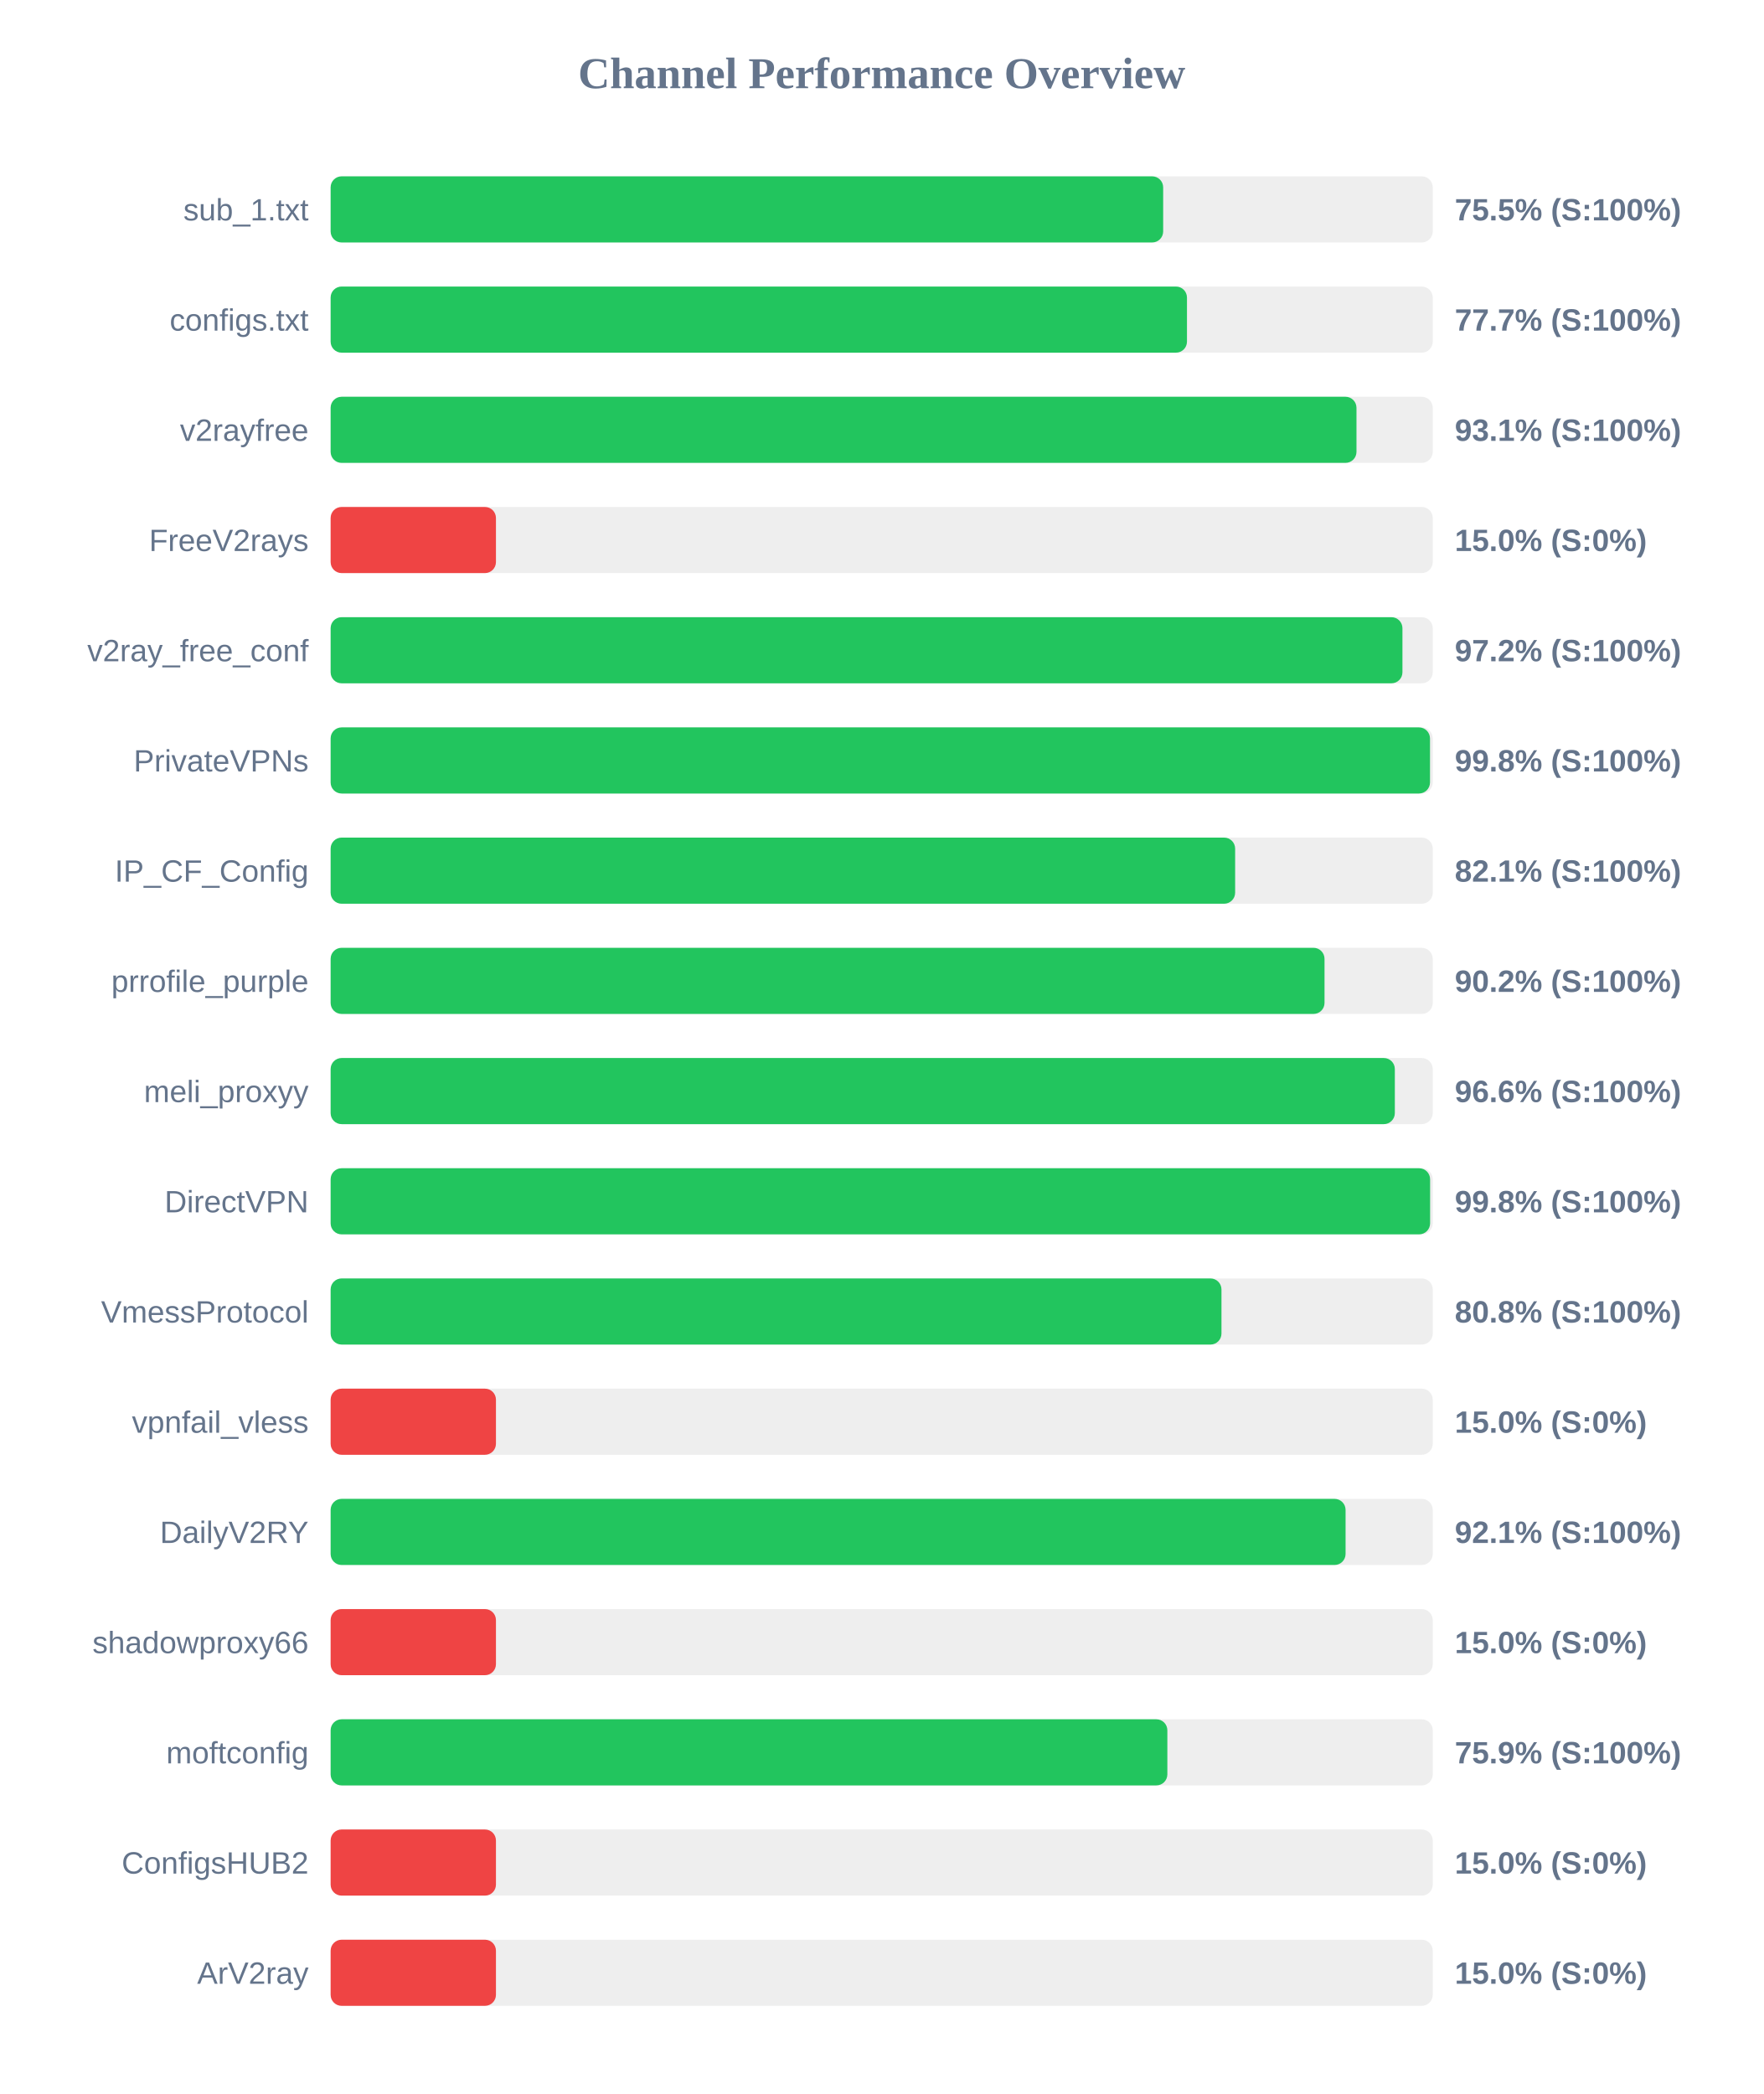
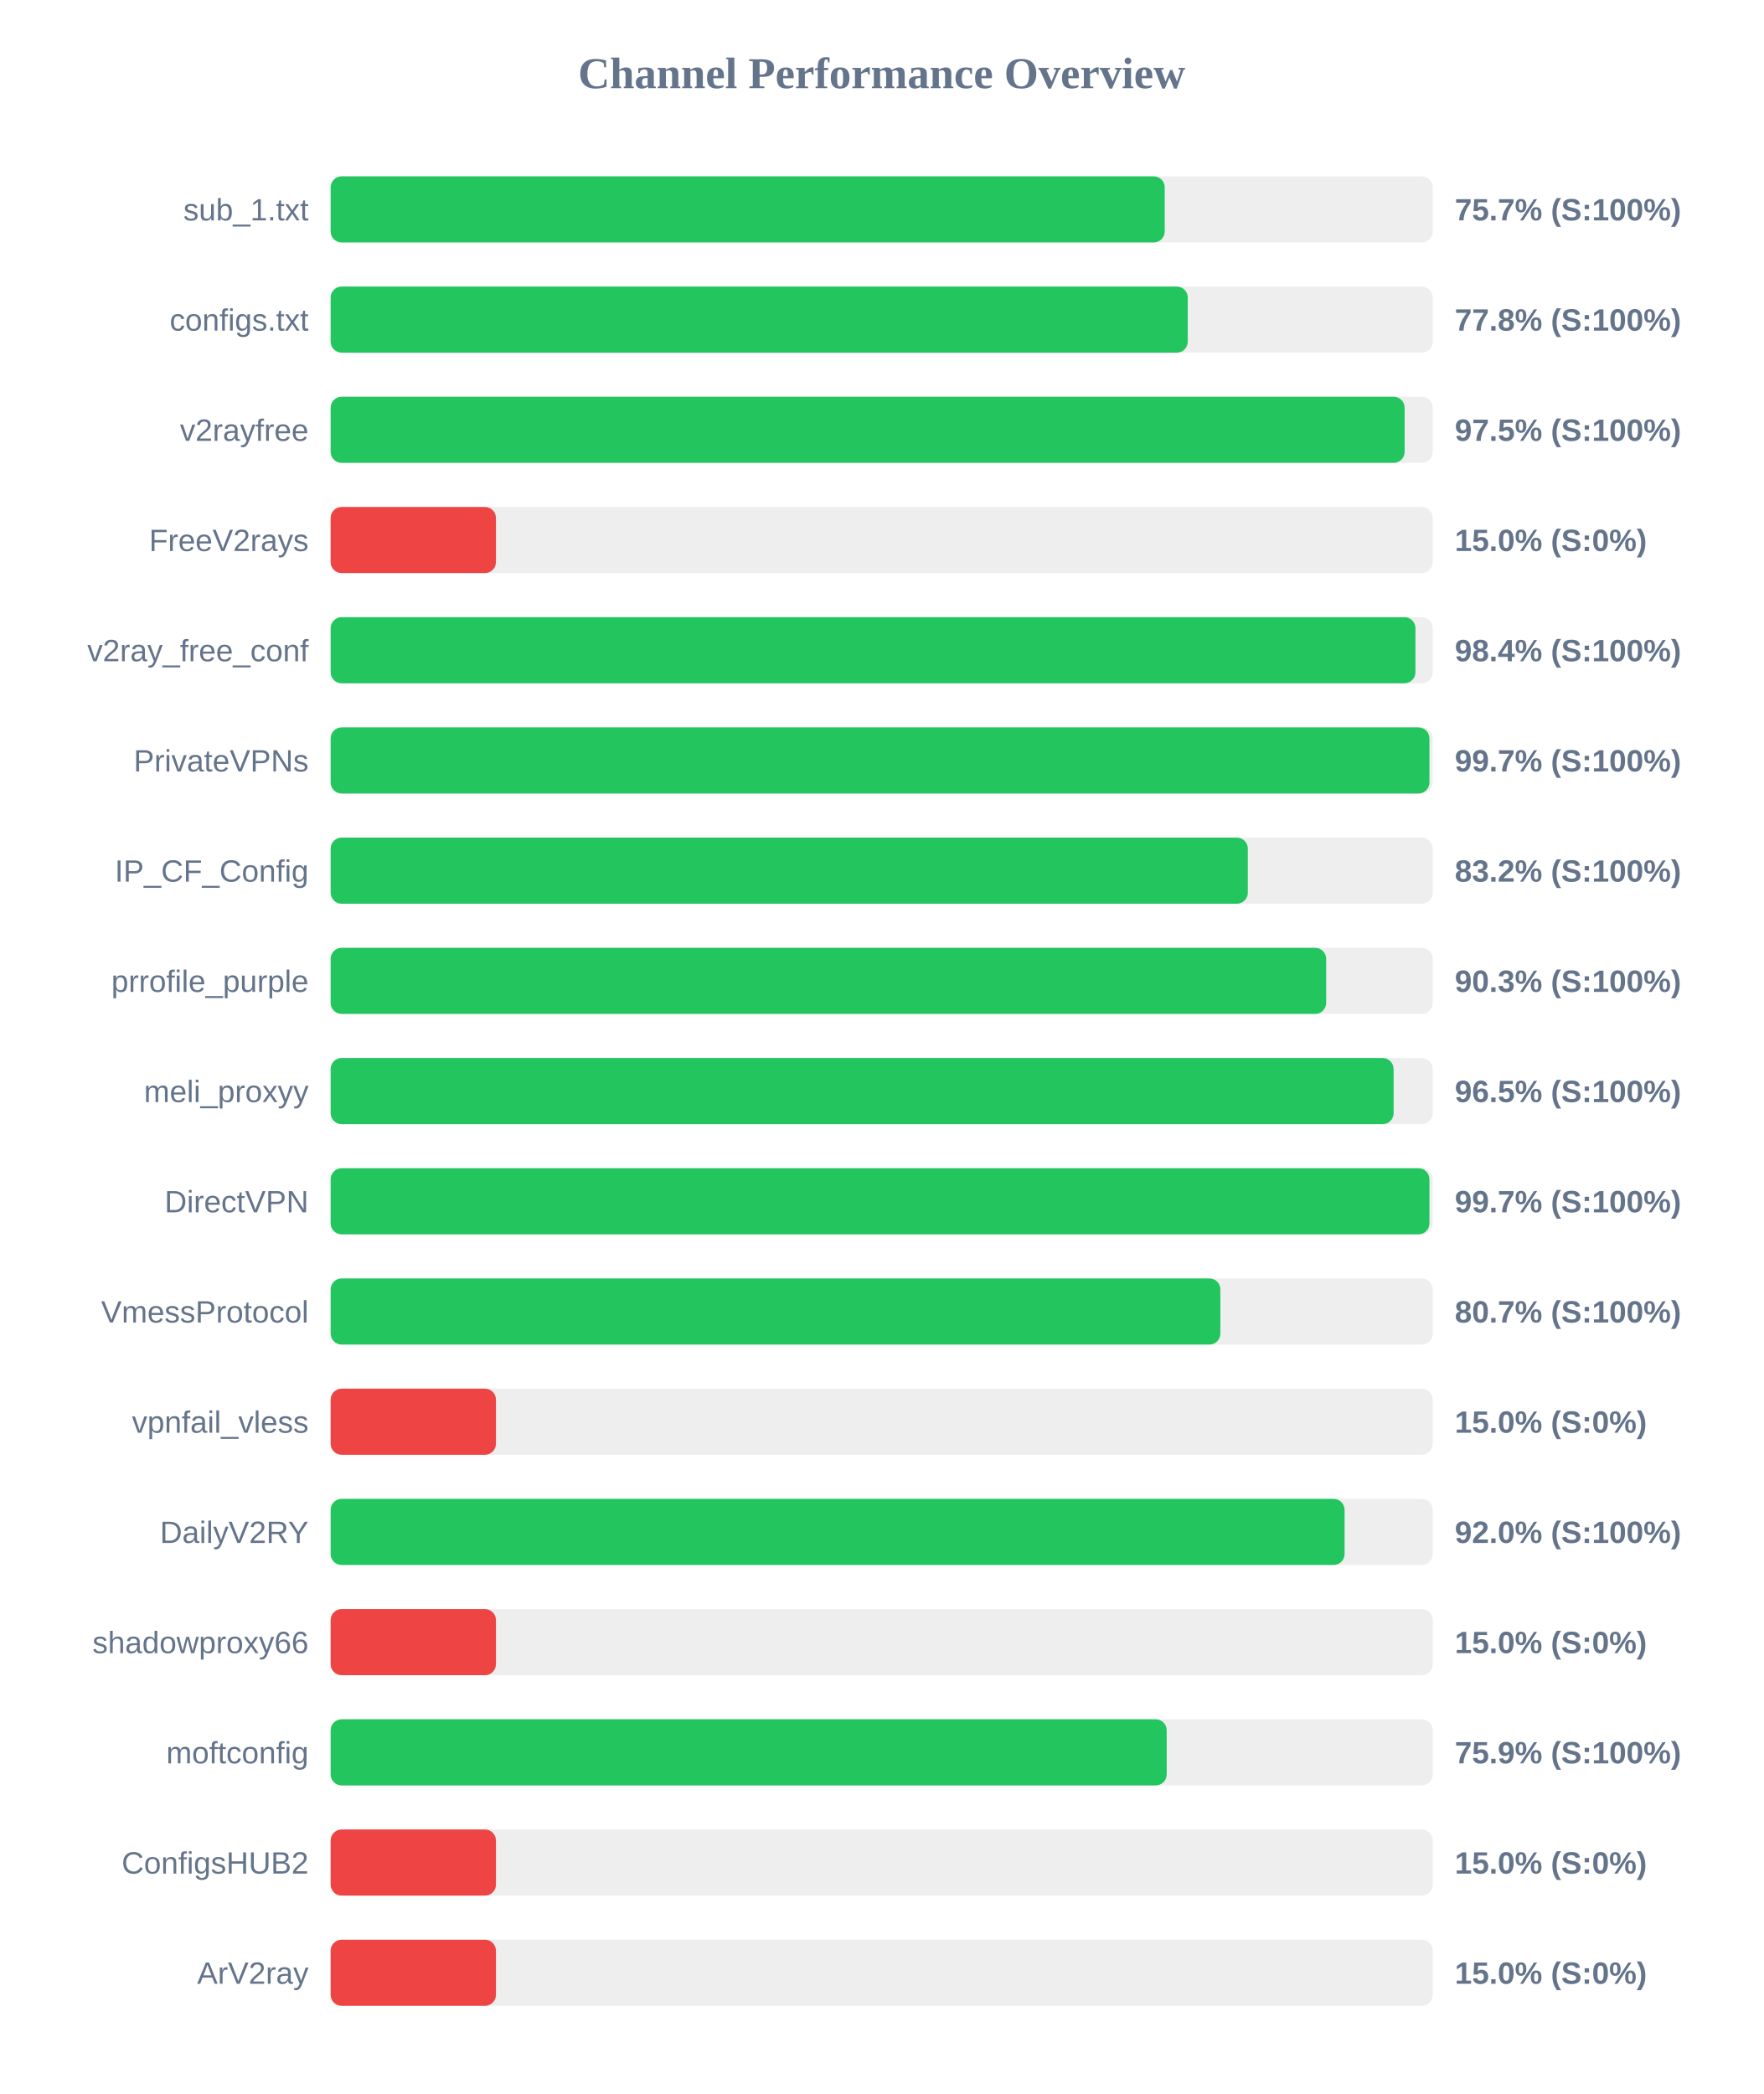
<svg xmlns="http://www.w3.org/2000/svg" width="800" height="950" version="1.1">
  <style>
        .row { font: 14px Arial; fill: #64748b; }
        .score { font: bold 14px Arial; fill: #64748b; }
    </style>
  <text x="400" y="40" text-anchor="middle" font-size="20px" font-weight="bold" fill="#64748b">Channel Performance Overview</text>
  <rect x="150" y="80" width="500" height="30" fill="#eee" rx="5" />
-   <rect x="150" y="80" width="377.7" height="30" fill="#22c55e" rx="5" />
+   <rect x="150" y="80" width="378.4" height="30" fill="#22c55e" rx="5" />
  <text x="140" y="100" text-anchor="end" class="row">sub_1.txt</text>
-   <text x="660" y="100" text-anchor="start" class="score">75.5% (S:100%)</text>
+   <text x="660" y="100" text-anchor="start" class="score">75.7% (S:100%)</text>
  <rect x="150" y="130" width="500" height="30" fill="#eee" rx="5" />
-   <rect x="150" y="130" width="388.5" height="30" fill="#22c55e" rx="5" />
+   <rect x="150" y="130" width="388.85" height="30" fill="#22c55e" rx="5" />
  <text x="140" y="150" text-anchor="end" class="row">configs.txt</text>
-   <text x="660" y="150" text-anchor="start" class="score">77.7% (S:100%)</text>
+   <text x="660" y="150" text-anchor="start" class="score">77.8% (S:100%)</text>
  <rect x="150" y="180" width="500" height="30" fill="#eee" rx="5" />
-   <rect x="150" y="180" width="465.4" height="30" fill="#22c55e" rx="5" />
+   <rect x="150" y="180" width="487.25" height="30" fill="#22c55e" rx="5" />
  <text x="140" y="200" text-anchor="end" class="row">v2rayfree</text>
-   <text x="660" y="200" text-anchor="start" class="score">93.1% (S:100%)</text>
+   <text x="660" y="200" text-anchor="start" class="score">97.5% (S:100%)</text>
  <rect x="150" y="230" width="500" height="30" fill="#eee" rx="5" />
  <rect x="150" y="230" width="75.0" height="30" fill="#ef4444" rx="5" />
  <text x="140" y="250" text-anchor="end" class="row">FreeV2rays</text>
  <text x="660" y="250" text-anchor="start" class="score">15.0% (S:0%)</text>
  <rect x="150" y="280" width="500" height="30" fill="#eee" rx="5" />
-   <rect x="150" y="280" width="486.25" height="30" fill="#22c55e" rx="5" />
+   <rect x="150" y="280" width="492.15" height="30" fill="#22c55e" rx="5" />
  <text x="140" y="300" text-anchor="end" class="row">v2ray_free_conf</text>
-   <text x="660" y="300" text-anchor="start" class="score">97.2% (S:100%)</text>
+   <text x="660" y="300" text-anchor="start" class="score">98.4% (S:100%)</text>
  <rect x="150" y="330" width="500" height="30" fill="#eee" rx="5" />
-   <rect x="150" y="330" width="498.75" height="30" fill="#22c55e" rx="5" />
+   <rect x="150" y="330" width="498.5" height="30" fill="#22c55e" rx="5" />
  <text x="140" y="350" text-anchor="end" class="row">PrivateVPNs</text>
-   <text x="660" y="350" text-anchor="start" class="score">99.8% (S:100%)</text>
+   <text x="660" y="350" text-anchor="start" class="score">99.7% (S:100%)</text>
  <rect x="150" y="380" width="500" height="30" fill="#eee" rx="5" />
-   <rect x="150" y="380" width="410.35" height="30" fill="#22c55e" rx="5" />
+   <rect x="150" y="380" width="416.1" height="30" fill="#22c55e" rx="5" />
  <text x="140" y="400" text-anchor="end" class="row">IP_CF_Config</text>
-   <text x="660" y="400" text-anchor="start" class="score">82.1% (S:100%)</text>
+   <text x="660" y="400" text-anchor="start" class="score">83.2% (S:100%)</text>
  <rect x="150" y="430" width="500" height="30" fill="#eee" rx="5" />
-   <rect x="150" y="430" width="450.9" height="30" fill="#22c55e" rx="5" />
+   <rect x="150" y="430" width="451.65" height="30" fill="#22c55e" rx="5" />
  <text x="140" y="450" text-anchor="end" class="row">prrofile_purple</text>
-   <text x="660" y="450" text-anchor="start" class="score">90.2% (S:100%)</text>
+   <text x="660" y="450" text-anchor="start" class="score">90.3% (S:100%)</text>
  <rect x="150" y="480" width="500" height="30" fill="#eee" rx="5" />
-   <rect x="150" y="480" width="482.8" height="30" fill="#22c55e" rx="5" />
+   <rect x="150" y="480" width="482.25" height="30" fill="#22c55e" rx="5" />
  <text x="140" y="500" text-anchor="end" class="row">meli_proxyy</text>
-   <text x="660" y="500" text-anchor="start" class="score">96.6% (S:100%)</text>
+   <text x="660" y="500" text-anchor="start" class="score">96.5% (S:100%)</text>
  <rect x="150" y="530" width="500" height="30" fill="#eee" rx="5" />
-   <rect x="150" y="530" width="498.8" height="30" fill="#22c55e" rx="5" />
+   <rect x="150" y="530" width="498.5" height="30" fill="#22c55e" rx="5" />
  <text x="140" y="550" text-anchor="end" class="row">DirectVPN</text>
-   <text x="660" y="550" text-anchor="start" class="score">99.8% (S:100%)</text>
+   <text x="660" y="550" text-anchor="start" class="score">99.7% (S:100%)</text>
  <rect x="150" y="580" width="500" height="30" fill="#eee" rx="5" />
-   <rect x="150" y="580" width="404.15" height="30" fill="#22c55e" rx="5" />
+   <rect x="150" y="580" width="403.65" height="30" fill="#22c55e" rx="5" />
  <text x="140" y="600" text-anchor="end" class="row">VmessProtocol</text>
-   <text x="660" y="600" text-anchor="start" class="score">80.8% (S:100%)</text>
+   <text x="660" y="600" text-anchor="start" class="score">80.7% (S:100%)</text>
  <rect x="150" y="630" width="500" height="30" fill="#eee" rx="5" />
  <rect x="150" y="630" width="75.0" height="30" fill="#ef4444" rx="5" />
  <text x="140" y="650" text-anchor="end" class="row">vpnfail_vless</text>
  <text x="660" y="650" text-anchor="start" class="score">15.0% (S:0%)</text>
  <rect x="150" y="680" width="500" height="30" fill="#eee" rx="5" />
-   <rect x="150" y="680" width="460.45" height="30" fill="#22c55e" rx="5" />
+   <rect x="150" y="680" width="460.0" height="30" fill="#22c55e" rx="5" />
  <text x="140" y="700" text-anchor="end" class="row">DailyV2RY</text>
-   <text x="660" y="700" text-anchor="start" class="score">92.1% (S:100%)</text>
+   <text x="660" y="700" text-anchor="start" class="score">92.0% (S:100%)</text>
  <rect x="150" y="730" width="500" height="30" fill="#eee" rx="5" />
  <rect x="150" y="730" width="75.0" height="30" fill="#ef4444" rx="5" />
  <text x="140" y="750" text-anchor="end" class="row">shadowproxy66</text>
  <text x="660" y="750" text-anchor="start" class="score">15.0% (S:0%)</text>
  <rect x="150" y="780" width="500" height="30" fill="#eee" rx="5" />
-   <rect x="150" y="780" width="379.6" height="30" fill="#22c55e" rx="5" />
+   <rect x="150" y="780" width="379.3" height="30" fill="#22c55e" rx="5" />
  <text x="140" y="800" text-anchor="end" class="row">moftconfig</text>
  <text x="660" y="800" text-anchor="start" class="score">75.9% (S:100%)</text>
  <rect x="150" y="830" width="500" height="30" fill="#eee" rx="5" />
  <rect x="150" y="830" width="75.0" height="30" fill="#ef4444" rx="5" />
  <text x="140" y="850" text-anchor="end" class="row">ConfigsHUB2</text>
  <text x="660" y="850" text-anchor="start" class="score">15.0% (S:0%)</text>
  <rect x="150" y="880" width="500" height="30" fill="#eee" rx="5" />
  <rect x="150" y="880" width="75.0" height="30" fill="#ef4444" rx="5" />
  <text x="140" y="900" text-anchor="end" class="row">ArV2ray</text>
  <text x="660" y="900" text-anchor="start" class="score">15.0% (S:0%)</text>
</svg>
